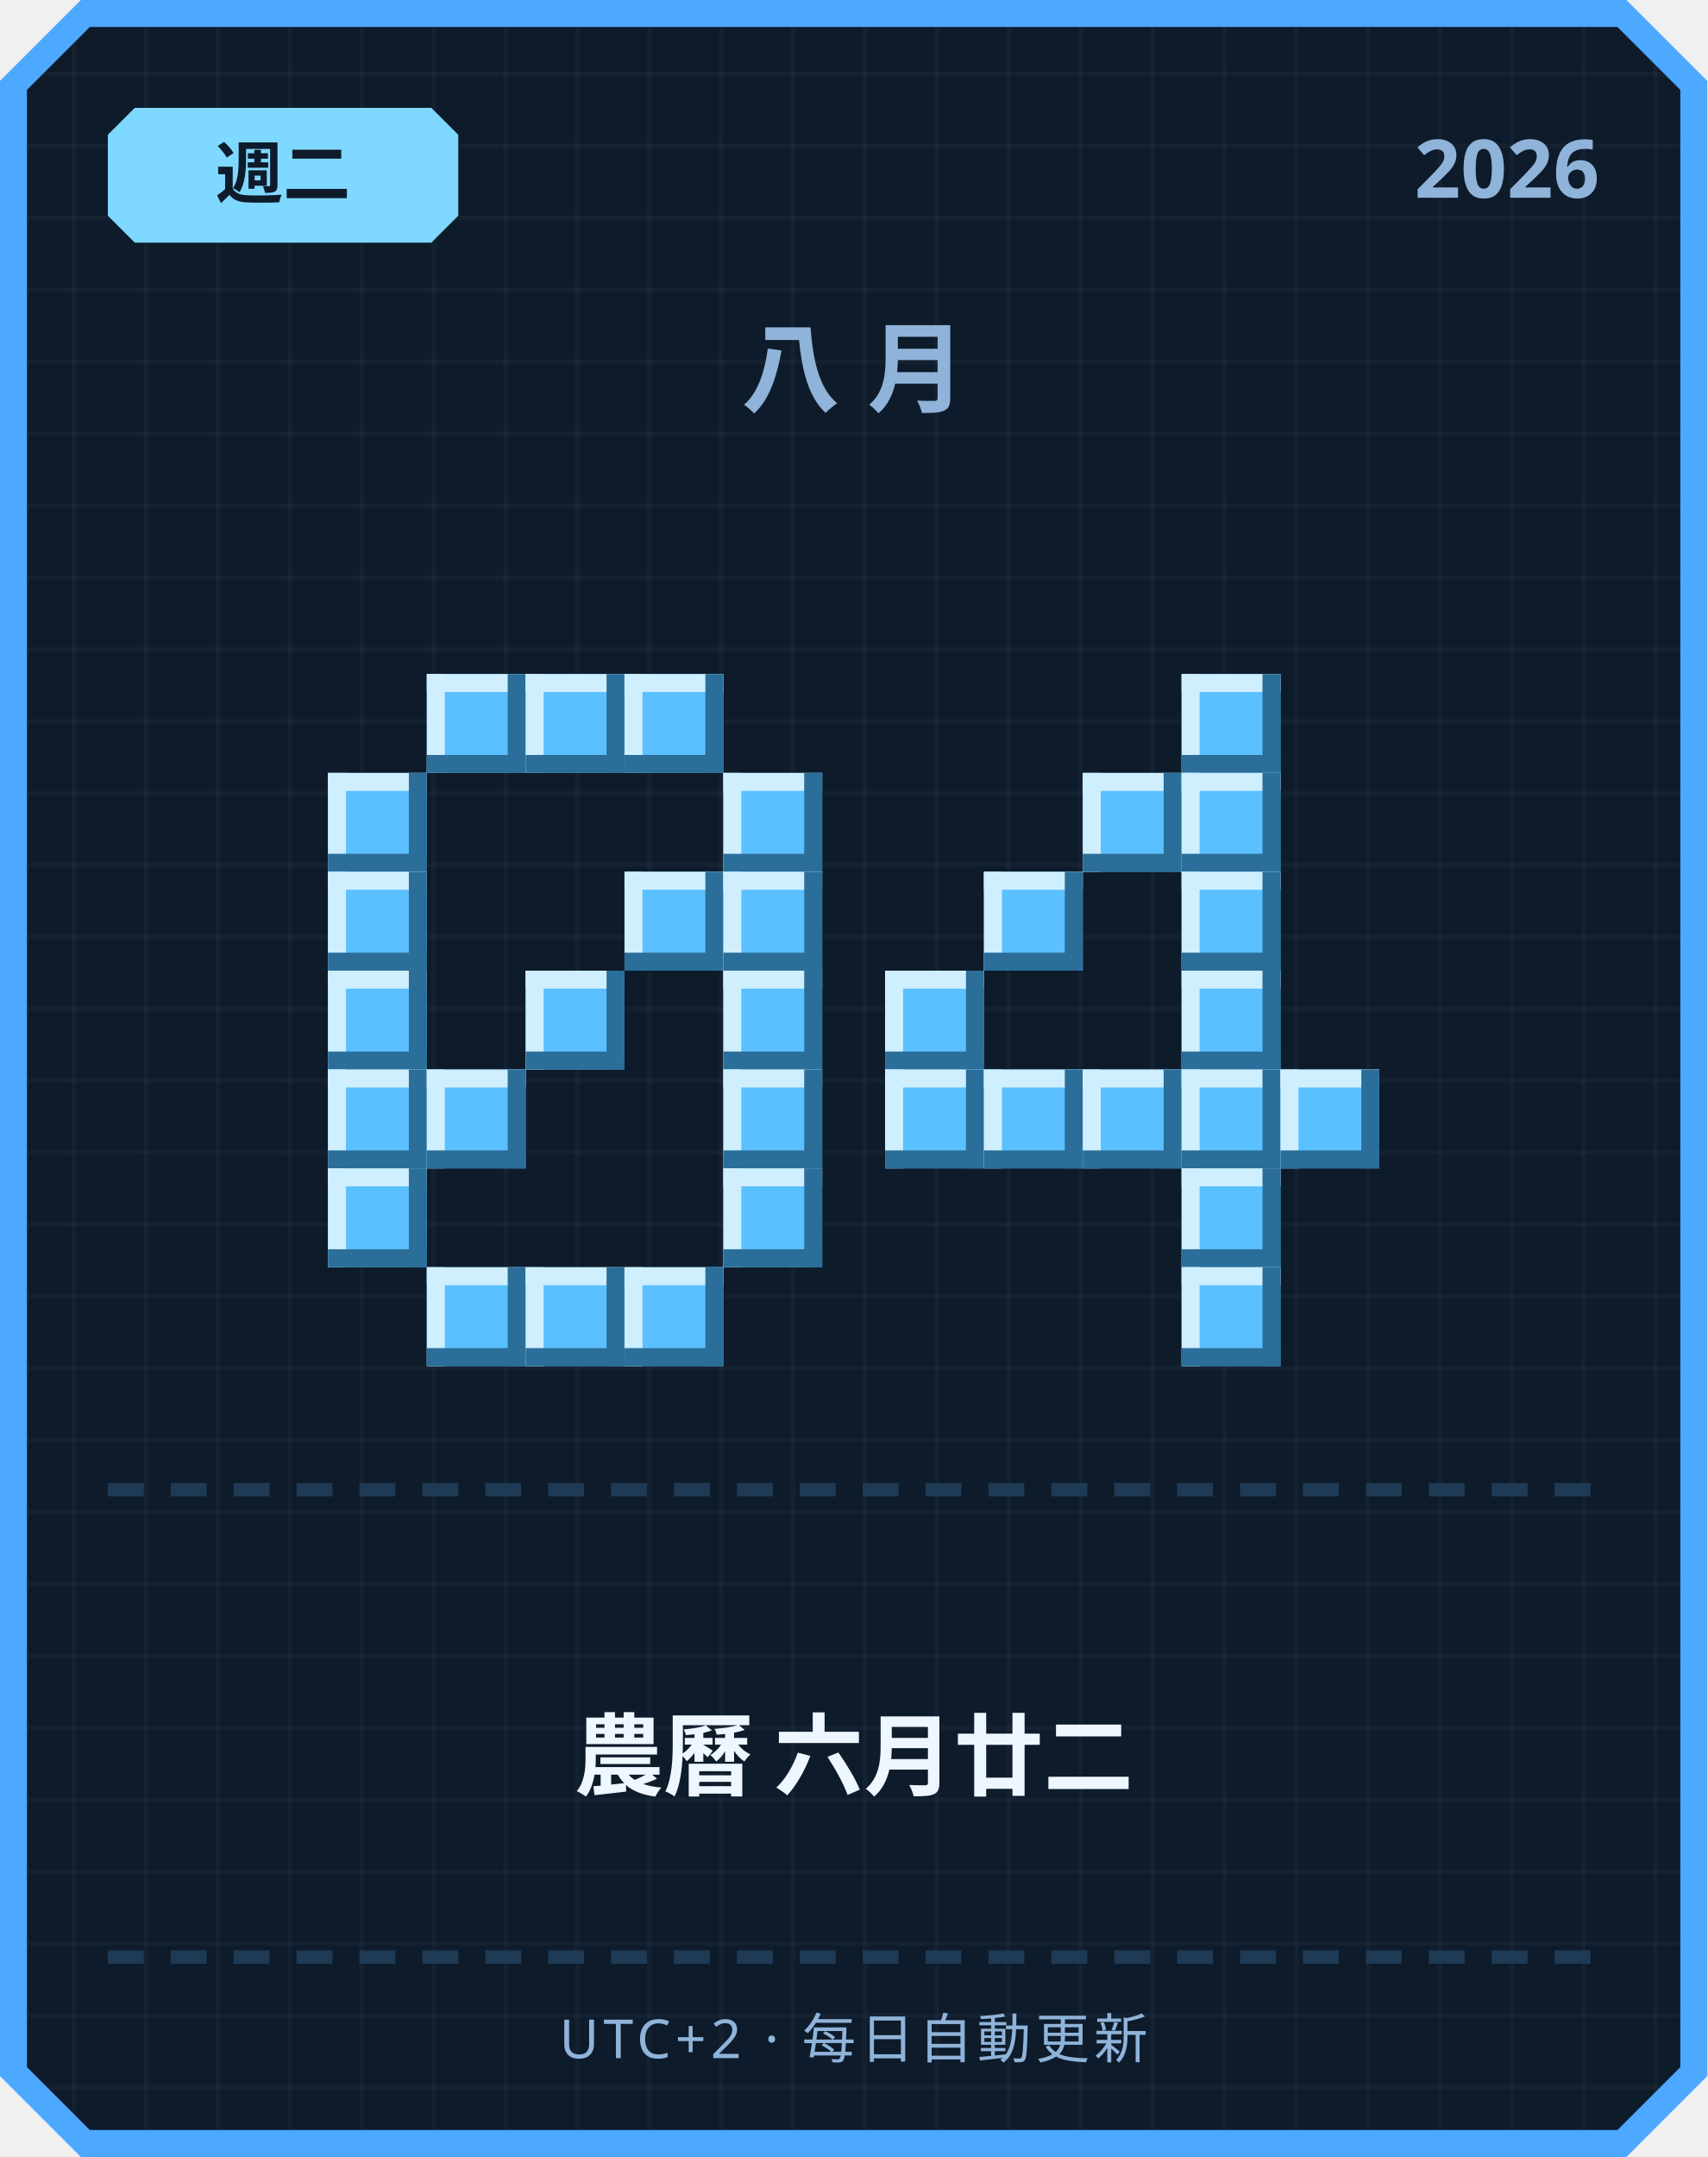
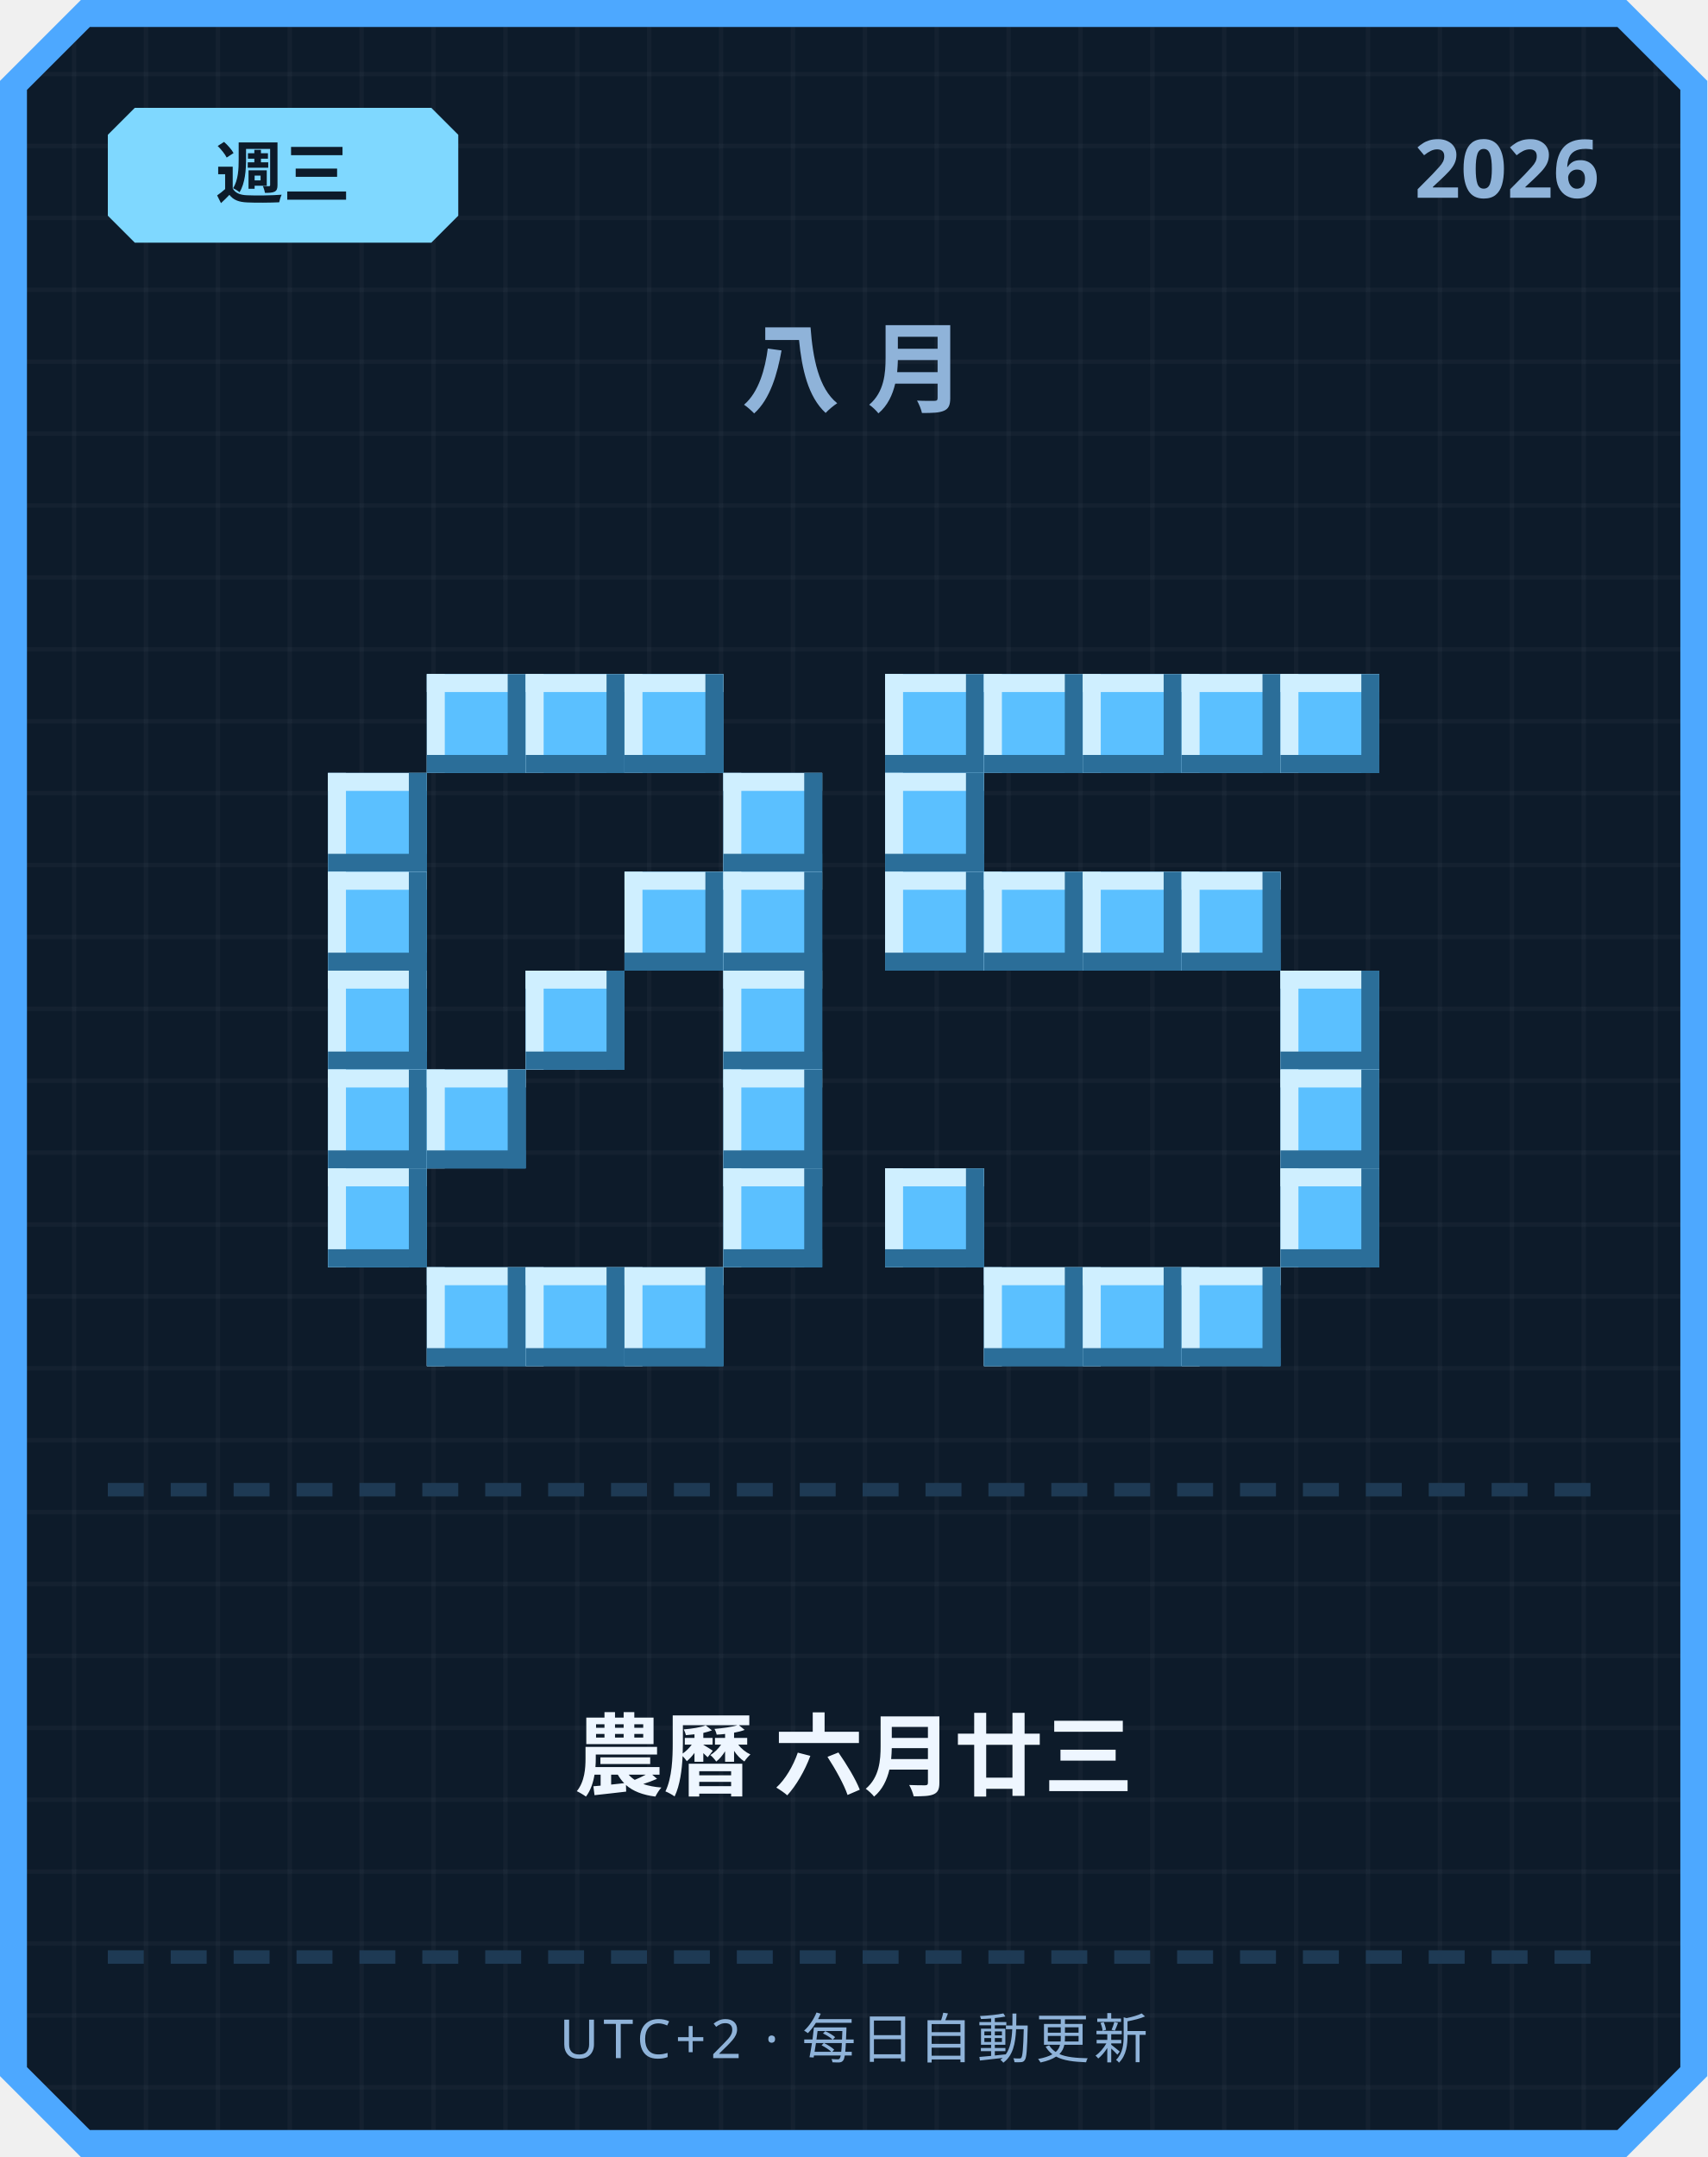
<svg xmlns="http://www.w3.org/2000/svg" width="380" height="480" viewBox="0 0 380 480">
  <defs>
    <pattern id="grid" width="16" height="16" patternUnits="userSpaceOnUse">
      <rect width="16" height="16" fill="#0d1b2a" />
      <rect width="1" height="16" fill="#ffffff" opacity="0.03" />
      <rect width="16" height="1" fill="#ffffff" opacity="0.03" />
    </pattern>
  </defs>
  <path d="M 18,0 L 362,0 L 380,18 L 380,462 L 362,480 L 18,480 L 0,462 L 0,18 Z" fill="#4da8ff" />
  <path d="M 20,6 L 360,6 L 374,20 L 374,460 L 360,474 L 20,474 L 6,460 L 6,20 Z" fill="url(#grid)" />
  <path d="M 30,24 L 96,24 L 102,30 L 102,48 L 96,54 L 30,54 L 24,48 L 24,30 Z" fill="#7fd8ff" />
-   <text x="63" y="44" text-anchor="middle" font-family="'Segoe UI', sans-serif" font-size="15" font-weight="700" fill="#0d1b2a">週二</text>
+   <text x="63" y="44" text-anchor="middle" font-family="'Segoe UI', sans-serif" font-size="15" font-weight="700" fill="#0d1b2a">週三</text>
  <text x="356" y="44" text-anchor="end" font-family="'Segoe UI', sans-serif" font-size="18" font-weight="700" fill="#8fb3d9">2026</text>
  <text x="190" y="90" text-anchor="middle" font-family="'Segoe UI', sans-serif" font-size="22" font-weight="700" letter-spacing="6" fill="#8fb3d9">八月</text>
  <rect x="95" y="150" width="22" height="22" fill="#5bc0ff" />
  <rect x="95" y="150" width="22" height="4" fill="#cfefff" />
  <rect x="95" y="150" width="4" height="22" fill="#cfefff" />
  <rect x="95" y="168" width="22" height="4" fill="#2b6e99" />
  <rect x="113" y="150" width="4" height="22" fill="#2b6e99" />
  <rect x="117" y="150" width="22" height="22" fill="#5bc0ff" />
  <rect x="117" y="150" width="22" height="4" fill="#cfefff" />
  <rect x="117" y="150" width="4" height="22" fill="#cfefff" />
  <rect x="117" y="168" width="22" height="4" fill="#2b6e99" />
  <rect x="135" y="150" width="4" height="22" fill="#2b6e99" />
  <rect x="139" y="150" width="22" height="22" fill="#5bc0ff" />
  <rect x="139" y="150" width="22" height="4" fill="#cfefff" />
  <rect x="139" y="150" width="4" height="22" fill="#cfefff" />
  <rect x="139" y="168" width="22" height="4" fill="#2b6e99" />
  <rect x="157" y="150" width="4" height="22" fill="#2b6e99" />
  <rect x="73" y="172" width="22" height="22" fill="#5bc0ff" />
  <rect x="73" y="172" width="22" height="4" fill="#cfefff" />
  <rect x="73" y="172" width="4" height="22" fill="#cfefff" />
  <rect x="73" y="190" width="22" height="4" fill="#2b6e99" />
  <rect x="91" y="172" width="4" height="22" fill="#2b6e99" />
  <rect x="161" y="172" width="22" height="22" fill="#5bc0ff" />
  <rect x="161" y="172" width="22" height="4" fill="#cfefff" />
  <rect x="161" y="172" width="4" height="22" fill="#cfefff" />
  <rect x="161" y="190" width="22" height="4" fill="#2b6e99" />
  <rect x="179" y="172" width="4" height="22" fill="#2b6e99" />
  <rect x="73" y="194" width="22" height="22" fill="#5bc0ff" />
  <rect x="73" y="194" width="22" height="4" fill="#cfefff" />
  <rect x="73" y="194" width="4" height="22" fill="#cfefff" />
  <rect x="73" y="212" width="22" height="4" fill="#2b6e99" />
  <rect x="91" y="194" width="4" height="22" fill="#2b6e99" />
  <rect x="139" y="194" width="22" height="22" fill="#5bc0ff" />
  <rect x="139" y="194" width="22" height="4" fill="#cfefff" />
  <rect x="139" y="194" width="4" height="22" fill="#cfefff" />
  <rect x="139" y="212" width="22" height="4" fill="#2b6e99" />
  <rect x="157" y="194" width="4" height="22" fill="#2b6e99" />
  <rect x="161" y="194" width="22" height="22" fill="#5bc0ff" />
  <rect x="161" y="194" width="22" height="4" fill="#cfefff" />
  <rect x="161" y="194" width="4" height="22" fill="#cfefff" />
  <rect x="161" y="212" width="22" height="4" fill="#2b6e99" />
  <rect x="179" y="194" width="4" height="22" fill="#2b6e99" />
  <rect x="73" y="216" width="22" height="22" fill="#5bc0ff" />
  <rect x="73" y="216" width="22" height="4" fill="#cfefff" />
  <rect x="73" y="216" width="4" height="22" fill="#cfefff" />
  <rect x="73" y="234" width="22" height="4" fill="#2b6e99" />
  <rect x="91" y="216" width="4" height="22" fill="#2b6e99" />
  <rect x="117" y="216" width="22" height="22" fill="#5bc0ff" />
  <rect x="117" y="216" width="22" height="4" fill="#cfefff" />
  <rect x="117" y="216" width="4" height="22" fill="#cfefff" />
  <rect x="117" y="234" width="22" height="4" fill="#2b6e99" />
  <rect x="135" y="216" width="4" height="22" fill="#2b6e99" />
  <rect x="161" y="216" width="22" height="22" fill="#5bc0ff" />
  <rect x="161" y="216" width="22" height="4" fill="#cfefff" />
  <rect x="161" y="216" width="4" height="22" fill="#cfefff" />
  <rect x="161" y="234" width="22" height="4" fill="#2b6e99" />
  <rect x="179" y="216" width="4" height="22" fill="#2b6e99" />
  <rect x="73" y="238" width="22" height="22" fill="#5bc0ff" />
  <rect x="73" y="238" width="22" height="4" fill="#cfefff" />
  <rect x="73" y="238" width="4" height="22" fill="#cfefff" />
  <rect x="73" y="256" width="22" height="4" fill="#2b6e99" />
  <rect x="91" y="238" width="4" height="22" fill="#2b6e99" />
  <rect x="95" y="238" width="22" height="22" fill="#5bc0ff" />
  <rect x="95" y="238" width="22" height="4" fill="#cfefff" />
  <rect x="95" y="238" width="4" height="22" fill="#cfefff" />
  <rect x="95" y="256" width="22" height="4" fill="#2b6e99" />
  <rect x="113" y="238" width="4" height="22" fill="#2b6e99" />
  <rect x="161" y="238" width="22" height="22" fill="#5bc0ff" />
  <rect x="161" y="238" width="22" height="4" fill="#cfefff" />
  <rect x="161" y="238" width="4" height="22" fill="#cfefff" />
  <rect x="161" y="256" width="22" height="4" fill="#2b6e99" />
  <rect x="179" y="238" width="4" height="22" fill="#2b6e99" />
  <rect x="73" y="260" width="22" height="22" fill="#5bc0ff" />
  <rect x="73" y="260" width="22" height="4" fill="#cfefff" />
  <rect x="73" y="260" width="4" height="22" fill="#cfefff" />
  <rect x="73" y="278" width="22" height="4" fill="#2b6e99" />
  <rect x="91" y="260" width="4" height="22" fill="#2b6e99" />
  <rect x="161" y="260" width="22" height="22" fill="#5bc0ff" />
  <rect x="161" y="260" width="22" height="4" fill="#cfefff" />
  <rect x="161" y="260" width="4" height="22" fill="#cfefff" />
  <rect x="161" y="278" width="22" height="4" fill="#2b6e99" />
  <rect x="179" y="260" width="4" height="22" fill="#2b6e99" />
  <rect x="95" y="282" width="22" height="22" fill="#5bc0ff" />
  <rect x="95" y="282" width="22" height="4" fill="#cfefff" />
  <rect x="95" y="282" width="4" height="22" fill="#cfefff" />
  <rect x="95" y="300" width="22" height="4" fill="#2b6e99" />
  <rect x="113" y="282" width="4" height="22" fill="#2b6e99" />
  <rect x="117" y="282" width="22" height="22" fill="#5bc0ff" />
  <rect x="117" y="282" width="22" height="4" fill="#cfefff" />
  <rect x="117" y="282" width="4" height="22" fill="#cfefff" />
  <rect x="117" y="300" width="22" height="4" fill="#2b6e99" />
  <rect x="135" y="282" width="4" height="22" fill="#2b6e99" />
  <rect x="139" y="282" width="22" height="22" fill="#5bc0ff" />
  <rect x="139" y="282" width="22" height="4" fill="#cfefff" />
  <rect x="139" y="282" width="4" height="22" fill="#cfefff" />
  <rect x="139" y="300" width="22" height="4" fill="#2b6e99" />
  <rect x="157" y="282" width="4" height="22" fill="#2b6e99" />
+   <rect x="197" y="150" width="22" height="22" fill="#5bc0ff" />
+   <rect x="197" y="150" width="22" height="4" fill="#cfefff" />
+   <rect x="197" y="150" width="4" height="22" fill="#cfefff" />
+   <rect x="197" y="168" width="22" height="4" fill="#2b6e99" />
+   <rect x="215" y="150" width="4" height="22" fill="#2b6e99" />
+   <rect x="219" y="150" width="22" height="22" fill="#5bc0ff" />
+   <rect x="219" y="150" width="22" height="4" fill="#cfefff" />
+   <rect x="219" y="150" width="4" height="22" fill="#cfefff" />
+   <rect x="219" y="168" width="22" height="4" fill="#2b6e99" />
+   <rect x="237" y="150" width="4" height="22" fill="#2b6e99" />
+   <rect x="241" y="150" width="22" height="22" fill="#5bc0ff" />
+   <rect x="241" y="150" width="22" height="4" fill="#cfefff" />
+   <rect x="241" y="150" width="4" height="22" fill="#cfefff" />
+   <rect x="241" y="168" width="22" height="4" fill="#2b6e99" />
+   <rect x="259" y="150" width="4" height="22" fill="#2b6e99" />
  <rect x="263" y="150" width="22" height="22" fill="#5bc0ff" />
  <rect x="263" y="150" width="22" height="4" fill="#cfefff" />
  <rect x="263" y="150" width="4" height="22" fill="#cfefff" />
  <rect x="263" y="168" width="22" height="4" fill="#2b6e99" />
  <rect x="281" y="150" width="4" height="22" fill="#2b6e99" />
-   <rect x="241" y="172" width="22" height="22" fill="#5bc0ff" />
-   <rect x="241" y="172" width="22" height="4" fill="#cfefff" />
-   <rect x="241" y="172" width="4" height="22" fill="#cfefff" />
-   <rect x="241" y="190" width="22" height="4" fill="#2b6e99" />
-   <rect x="259" y="172" width="4" height="22" fill="#2b6e99" />
-   <rect x="263" y="172" width="22" height="22" fill="#5bc0ff" />
-   <rect x="263" y="172" width="22" height="4" fill="#cfefff" />
-   <rect x="263" y="172" width="4" height="22" fill="#cfefff" />
-   <rect x="263" y="190" width="22" height="4" fill="#2b6e99" />
-   <rect x="281" y="172" width="4" height="22" fill="#2b6e99" />
+   <rect x="285" y="150" width="22" height="22" fill="#5bc0ff" />
+   <rect x="285" y="150" width="22" height="4" fill="#cfefff" />
+   <rect x="285" y="150" width="4" height="22" fill="#cfefff" />
+   <rect x="285" y="168" width="22" height="4" fill="#2b6e99" />
+   <rect x="303" y="150" width="4" height="22" fill="#2b6e99" />
+   <rect x="197" y="172" width="22" height="22" fill="#5bc0ff" />
+   <rect x="197" y="172" width="22" height="4" fill="#cfefff" />
+   <rect x="197" y="172" width="4" height="22" fill="#cfefff" />
+   <rect x="197" y="190" width="22" height="4" fill="#2b6e99" />
+   <rect x="215" y="172" width="4" height="22" fill="#2b6e99" />
+   <rect x="197" y="194" width="22" height="22" fill="#5bc0ff" />
+   <rect x="197" y="194" width="22" height="4" fill="#cfefff" />
+   <rect x="197" y="194" width="4" height="22" fill="#cfefff" />
+   <rect x="197" y="212" width="22" height="4" fill="#2b6e99" />
+   <rect x="215" y="194" width="4" height="22" fill="#2b6e99" />
  <rect x="219" y="194" width="22" height="22" fill="#5bc0ff" />
  <rect x="219" y="194" width="22" height="4" fill="#cfefff" />
  <rect x="219" y="194" width="4" height="22" fill="#cfefff" />
  <rect x="219" y="212" width="22" height="4" fill="#2b6e99" />
  <rect x="237" y="194" width="4" height="22" fill="#2b6e99" />
+   <rect x="241" y="194" width="22" height="22" fill="#5bc0ff" />
+   <rect x="241" y="194" width="22" height="4" fill="#cfefff" />
+   <rect x="241" y="194" width="4" height="22" fill="#cfefff" />
+   <rect x="241" y="212" width="22" height="4" fill="#2b6e99" />
+   <rect x="259" y="194" width="4" height="22" fill="#2b6e99" />
  <rect x="263" y="194" width="22" height="22" fill="#5bc0ff" />
  <rect x="263" y="194" width="22" height="4" fill="#cfefff" />
  <rect x="263" y="194" width="4" height="22" fill="#cfefff" />
  <rect x="263" y="212" width="22" height="4" fill="#2b6e99" />
  <rect x="281" y="194" width="4" height="22" fill="#2b6e99" />
-   <rect x="197" y="216" width="22" height="22" fill="#5bc0ff" />
-   <rect x="197" y="216" width="22" height="4" fill="#cfefff" />
-   <rect x="197" y="216" width="4" height="22" fill="#cfefff" />
-   <rect x="197" y="234" width="22" height="4" fill="#2b6e99" />
-   <rect x="215" y="216" width="4" height="22" fill="#2b6e99" />
-   <rect x="263" y="216" width="22" height="22" fill="#5bc0ff" />
-   <rect x="263" y="216" width="22" height="4" fill="#cfefff" />
-   <rect x="263" y="216" width="4" height="22" fill="#cfefff" />
-   <rect x="263" y="234" width="22" height="4" fill="#2b6e99" />
-   <rect x="281" y="216" width="4" height="22" fill="#2b6e99" />
-   <rect x="197" y="238" width="22" height="22" fill="#5bc0ff" />
-   <rect x="197" y="238" width="22" height="4" fill="#cfefff" />
-   <rect x="197" y="238" width="4" height="22" fill="#cfefff" />
-   <rect x="197" y="256" width="22" height="4" fill="#2b6e99" />
-   <rect x="215" y="238" width="4" height="22" fill="#2b6e99" />
-   <rect x="219" y="238" width="22" height="22" fill="#5bc0ff" />
-   <rect x="219" y="238" width="22" height="4" fill="#cfefff" />
-   <rect x="219" y="238" width="4" height="22" fill="#cfefff" />
-   <rect x="219" y="256" width="22" height="4" fill="#2b6e99" />
-   <rect x="237" y="238" width="4" height="22" fill="#2b6e99" />
-   <rect x="241" y="238" width="22" height="22" fill="#5bc0ff" />
-   <rect x="241" y="238" width="22" height="4" fill="#cfefff" />
-   <rect x="241" y="238" width="4" height="22" fill="#cfefff" />
-   <rect x="241" y="256" width="22" height="4" fill="#2b6e99" />
-   <rect x="259" y="238" width="4" height="22" fill="#2b6e99" />
-   <rect x="263" y="238" width="22" height="22" fill="#5bc0ff" />
-   <rect x="263" y="238" width="22" height="4" fill="#cfefff" />
-   <rect x="263" y="238" width="4" height="22" fill="#cfefff" />
-   <rect x="263" y="256" width="22" height="4" fill="#2b6e99" />
-   <rect x="281" y="238" width="4" height="22" fill="#2b6e99" />
+   <rect x="285" y="216" width="22" height="22" fill="#5bc0ff" />
+   <rect x="285" y="216" width="22" height="4" fill="#cfefff" />
+   <rect x="285" y="216" width="4" height="22" fill="#cfefff" />
+   <rect x="285" y="234" width="22" height="4" fill="#2b6e99" />
+   <rect x="303" y="216" width="4" height="22" fill="#2b6e99" />
  <rect x="285" y="238" width="22" height="22" fill="#5bc0ff" />
  <rect x="285" y="238" width="22" height="4" fill="#cfefff" />
  <rect x="285" y="238" width="4" height="22" fill="#cfefff" />
  <rect x="285" y="256" width="22" height="4" fill="#2b6e99" />
  <rect x="303" y="238" width="4" height="22" fill="#2b6e99" />
-   <rect x="263" y="260" width="22" height="22" fill="#5bc0ff" />
-   <rect x="263" y="260" width="22" height="4" fill="#cfefff" />
-   <rect x="263" y="260" width="4" height="22" fill="#cfefff" />
-   <rect x="263" y="278" width="22" height="4" fill="#2b6e99" />
-   <rect x="281" y="260" width="4" height="22" fill="#2b6e99" />
+   <rect x="197" y="260" width="22" height="22" fill="#5bc0ff" />
+   <rect x="197" y="260" width="22" height="4" fill="#cfefff" />
+   <rect x="197" y="260" width="4" height="22" fill="#cfefff" />
+   <rect x="197" y="278" width="22" height="4" fill="#2b6e99" />
+   <rect x="215" y="260" width="4" height="22" fill="#2b6e99" />
+   <rect x="285" y="260" width="22" height="22" fill="#5bc0ff" />
+   <rect x="285" y="260" width="22" height="4" fill="#cfefff" />
+   <rect x="285" y="260" width="4" height="22" fill="#cfefff" />
+   <rect x="285" y="278" width="22" height="4" fill="#2b6e99" />
+   <rect x="303" y="260" width="4" height="22" fill="#2b6e99" />
+   <rect x="219" y="282" width="22" height="22" fill="#5bc0ff" />
+   <rect x="219" y="282" width="22" height="4" fill="#cfefff" />
+   <rect x="219" y="282" width="4" height="22" fill="#cfefff" />
+   <rect x="219" y="300" width="22" height="4" fill="#2b6e99" />
+   <rect x="237" y="282" width="4" height="22" fill="#2b6e99" />
+   <rect x="241" y="282" width="22" height="22" fill="#5bc0ff" />
+   <rect x="241" y="282" width="22" height="4" fill="#cfefff" />
+   <rect x="241" y="282" width="4" height="22" fill="#cfefff" />
+   <rect x="241" y="300" width="22" height="4" fill="#2b6e99" />
+   <rect x="259" y="282" width="4" height="22" fill="#2b6e99" />
  <rect x="263" y="282" width="22" height="22" fill="#5bc0ff" />
  <rect x="263" y="282" width="22" height="4" fill="#cfefff" />
  <rect x="263" y="282" width="4" height="22" fill="#cfefff" />
  <rect x="263" y="300" width="22" height="4" fill="#2b6e99" />
  <rect x="281" y="282" width="4" height="22" fill="#2b6e99" />
  <rect x="24" y="330" width="8" height="3" fill="#1e3a54" />
  <rect x="38" y="330" width="8" height="3" fill="#1e3a54" />
  <rect x="52" y="330" width="8" height="3" fill="#1e3a54" />
  <rect x="66" y="330" width="8" height="3" fill="#1e3a54" />
  <rect x="80" y="330" width="8" height="3" fill="#1e3a54" />
  <rect x="94" y="330" width="8" height="3" fill="#1e3a54" />
  <rect x="108" y="330" width="8" height="3" fill="#1e3a54" />
  <rect x="122" y="330" width="8" height="3" fill="#1e3a54" />
  <rect x="136" y="330" width="8" height="3" fill="#1e3a54" />
  <rect x="150" y="330" width="8" height="3" fill="#1e3a54" />
  <rect x="164" y="330" width="8" height="3" fill="#1e3a54" />
  <rect x="178" y="330" width="8" height="3" fill="#1e3a54" />
  <rect x="192" y="330" width="8" height="3" fill="#1e3a54" />
  <rect x="206" y="330" width="8" height="3" fill="#1e3a54" />
  <rect x="220" y="330" width="8" height="3" fill="#1e3a54" />
  <rect x="234" y="330" width="8" height="3" fill="#1e3a54" />
  <rect x="248" y="330" width="8" height="3" fill="#1e3a54" />
  <rect x="262" y="330" width="8" height="3" fill="#1e3a54" />
  <rect x="276" y="330" width="8" height="3" fill="#1e3a54" />
  <rect x="290" y="330" width="8" height="3" fill="#1e3a54" />
  <rect x="304" y="330" width="8" height="3" fill="#1e3a54" />
  <rect x="318" y="330" width="8" height="3" fill="#1e3a54" />
  <rect x="332" y="330" width="8" height="3" fill="#1e3a54" />
  <rect x="346" y="330" width="8" height="3" fill="#1e3a54" />
-   <text x="190" y="398" text-anchor="middle" font-family="'Segoe UI', 'Microsoft JhengHei', sans-serif" font-size="20" font-weight="700" fill="#eef6ff">農曆 六月廿二</text>
+   <text x="190" y="398" text-anchor="middle" font-family="'Segoe UI', 'Microsoft JhengHei', sans-serif" font-size="20" font-weight="700" fill="#eef6ff">農曆 六月廿三</text>
  <rect x="24" y="434" width="8" height="3" fill="#1e3a54" />
  <rect x="38" y="434" width="8" height="3" fill="#1e3a54" />
  <rect x="52" y="434" width="8" height="3" fill="#1e3a54" />
  <rect x="66" y="434" width="8" height="3" fill="#1e3a54" />
  <rect x="80" y="434" width="8" height="3" fill="#1e3a54" />
  <rect x="94" y="434" width="8" height="3" fill="#1e3a54" />
  <rect x="108" y="434" width="8" height="3" fill="#1e3a54" />
  <rect x="122" y="434" width="8" height="3" fill="#1e3a54" />
  <rect x="136" y="434" width="8" height="3" fill="#1e3a54" />
  <rect x="150" y="434" width="8" height="3" fill="#1e3a54" />
  <rect x="164" y="434" width="8" height="3" fill="#1e3a54" />
  <rect x="178" y="434" width="8" height="3" fill="#1e3a54" />
  <rect x="192" y="434" width="8" height="3" fill="#1e3a54" />
  <rect x="206" y="434" width="8" height="3" fill="#1e3a54" />
  <rect x="220" y="434" width="8" height="3" fill="#1e3a54" />
  <rect x="234" y="434" width="8" height="3" fill="#1e3a54" />
  <rect x="248" y="434" width="8" height="3" fill="#1e3a54" />
  <rect x="262" y="434" width="8" height="3" fill="#1e3a54" />
  <rect x="276" y="434" width="8" height="3" fill="#1e3a54" />
  <rect x="290" y="434" width="8" height="3" fill="#1e3a54" />
  <rect x="304" y="434" width="8" height="3" fill="#1e3a54" />
  <rect x="318" y="434" width="8" height="3" fill="#1e3a54" />
  <rect x="332" y="434" width="8" height="3" fill="#1e3a54" />
  <rect x="346" y="434" width="8" height="3" fill="#1e3a54" />
  <text x="190" y="458" text-anchor="middle" font-family="'Segoe UI', sans-serif" font-size="12" letter-spacing="1" fill="#8fb3d9">UTC+2 · 每日自動更新</text>
</svg>
